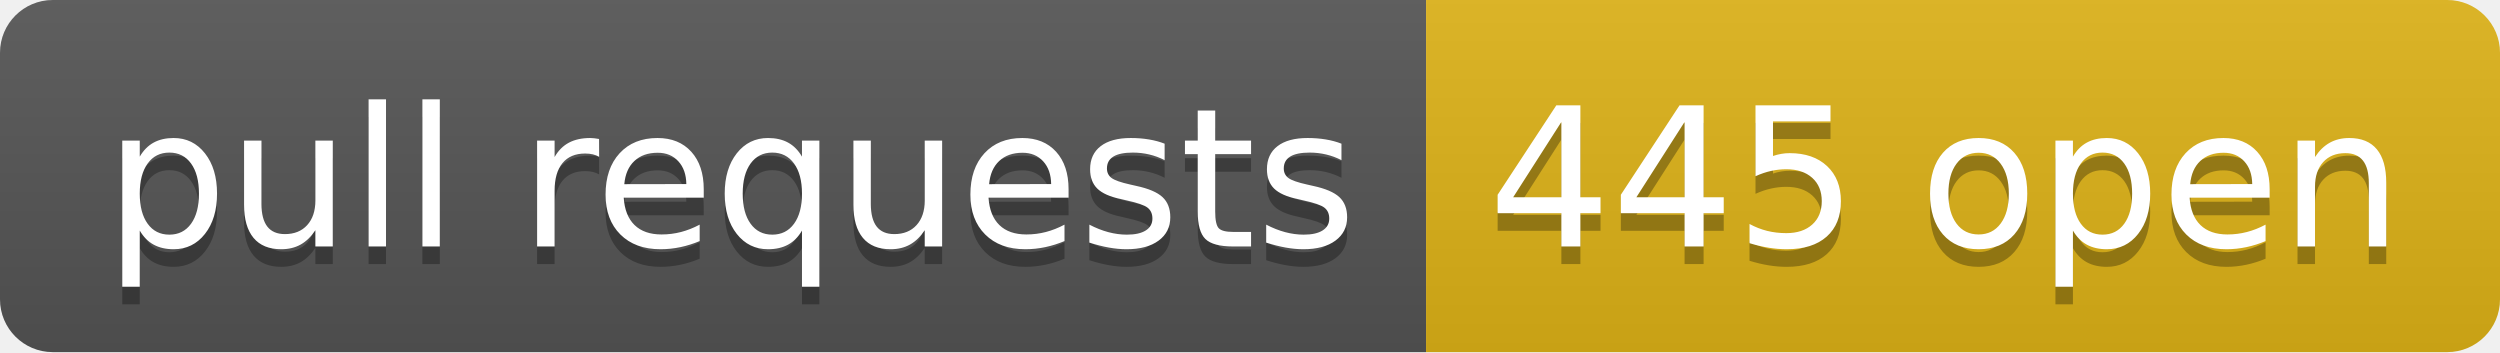
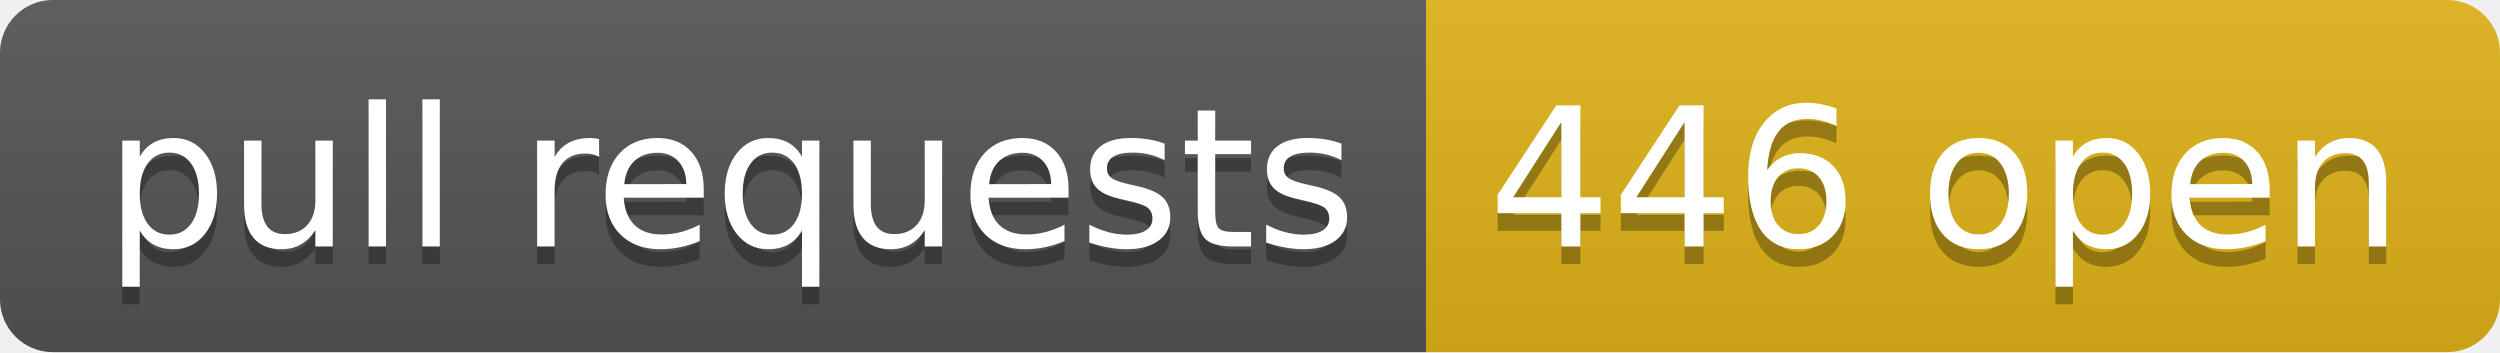
- <svg xmlns="http://www.w3.org/2000/svg" width="142" height="20" role="img" aria-label="pull requests: 445 open">
+ <svg xmlns="http://www.w3.org/2000/svg" width="142" height="20" role="img" aria-label="pull requests: 446 open">
  <linearGradient id="s" x2="0" y2="100%">
    <stop offset="0" stop-color="#bbb" stop-opacity=".1" />
    <stop offset="1" stop-opacity=".1" />
  </linearGradient>
  <clipPath id="r">
    <rect width="142" height="20" rx="3" fill="#fff" />
  </clipPath>
  <g clip-path="url(#r)">
    <rect width="81" height="20" fill="#555" />
    <rect x="81" width="61" height="20" fill="#dfb317" />
    <rect width="142" height="20" fill="url(#s)" />
  </g>
  <g fill="#fff" text-anchor="middle" font-family="Verdana,Geneva,DejaVu Sans,sans-serif" text-rendering="geometricPrecision" font-size="110">
    <text aria-hidden="true" x="415" y="150" fill="#010101" fill-opacity=".3" transform="scale(.1)" textLength="710">pull requests</text>
    <text x="415" y="140" transform="scale(.1)" fill="#fff" textLength="710">pull requests</text>
-     <text aria-hidden="true" x="1105" y="150" fill="#010101" fill-opacity=".3" transform="scale(.1)" textLength="510">445 open</text>
-     <text x="1105" y="140" transform="scale(.1)" fill="#fff" textLength="510">445 open</text>
+     <text aria-hidden="true" x="1105" y="150" fill="#010101" fill-opacity=".3" transform="scale(.1)" textLength="510">446 open</text>
+     <text x="1105" y="140" transform="scale(.1)" fill="#fff" textLength="510">446 open</text>
  </g>
</svg>
